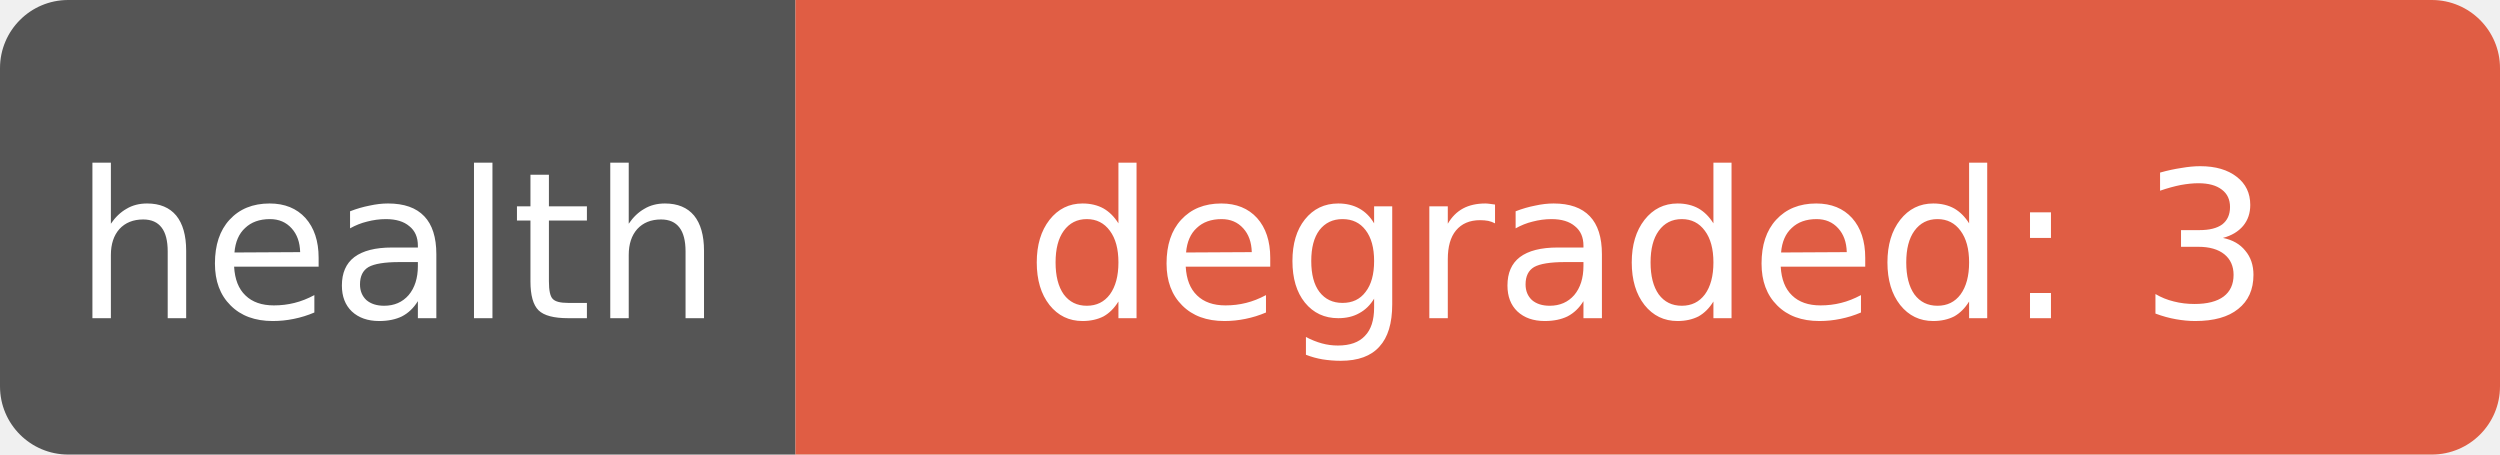
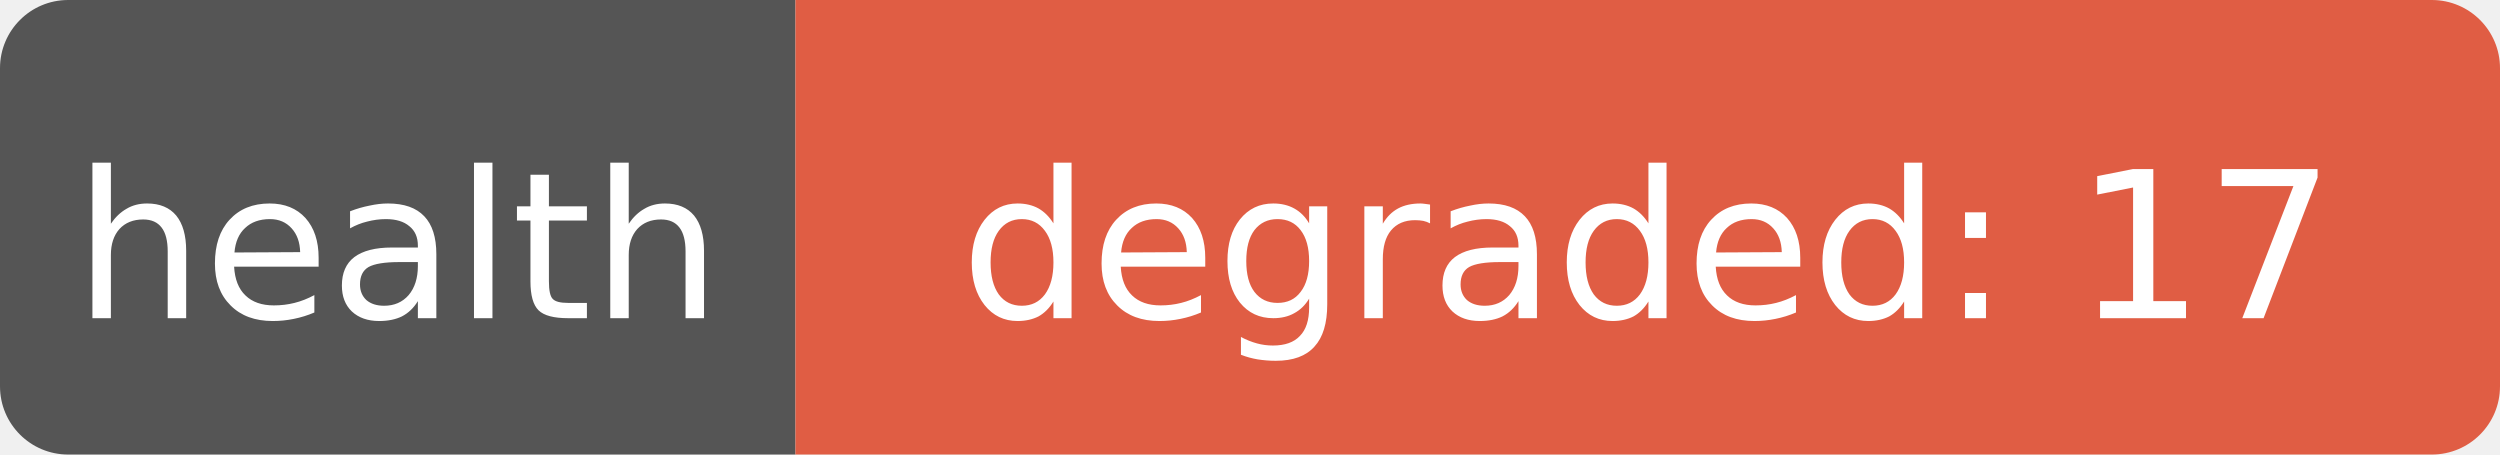
- <svg xmlns="http://www.w3.org/2000/svg" width="110" height="20" role="img" aria-label="health: degraded: 3">
+ <svg xmlns="http://www.w3.org/2000/svg" width="110" height="20" role="img" aria-label="health: degraded: 17">
  <clipPath id="r">
    <rect width="110" height="20" rx="3" fill="#fff" />
  </clipPath>
  <g clip-path="url(#r)">
    <rect width="35" height="20" fill="#555" />
    <rect x="35" width="75" height="20" fill="#e05d44" />
  </g>
  <g fill="#fff" text-anchor="middle" font-family="Verdana,Geneva,DejaVu Sans,sans-serif" font-size="9">
    <text x="17.5" y="14">health</text>
-     <text x="72.5" y="14" textLength="68" lengthAdjust="spacingAndGlyphs">degraded: 3</text>
+     <text x="72.5" y="14" textLength="68" lengthAdjust="spacingAndGlyphs">degraded: 17</text>
  </g>
</svg>
